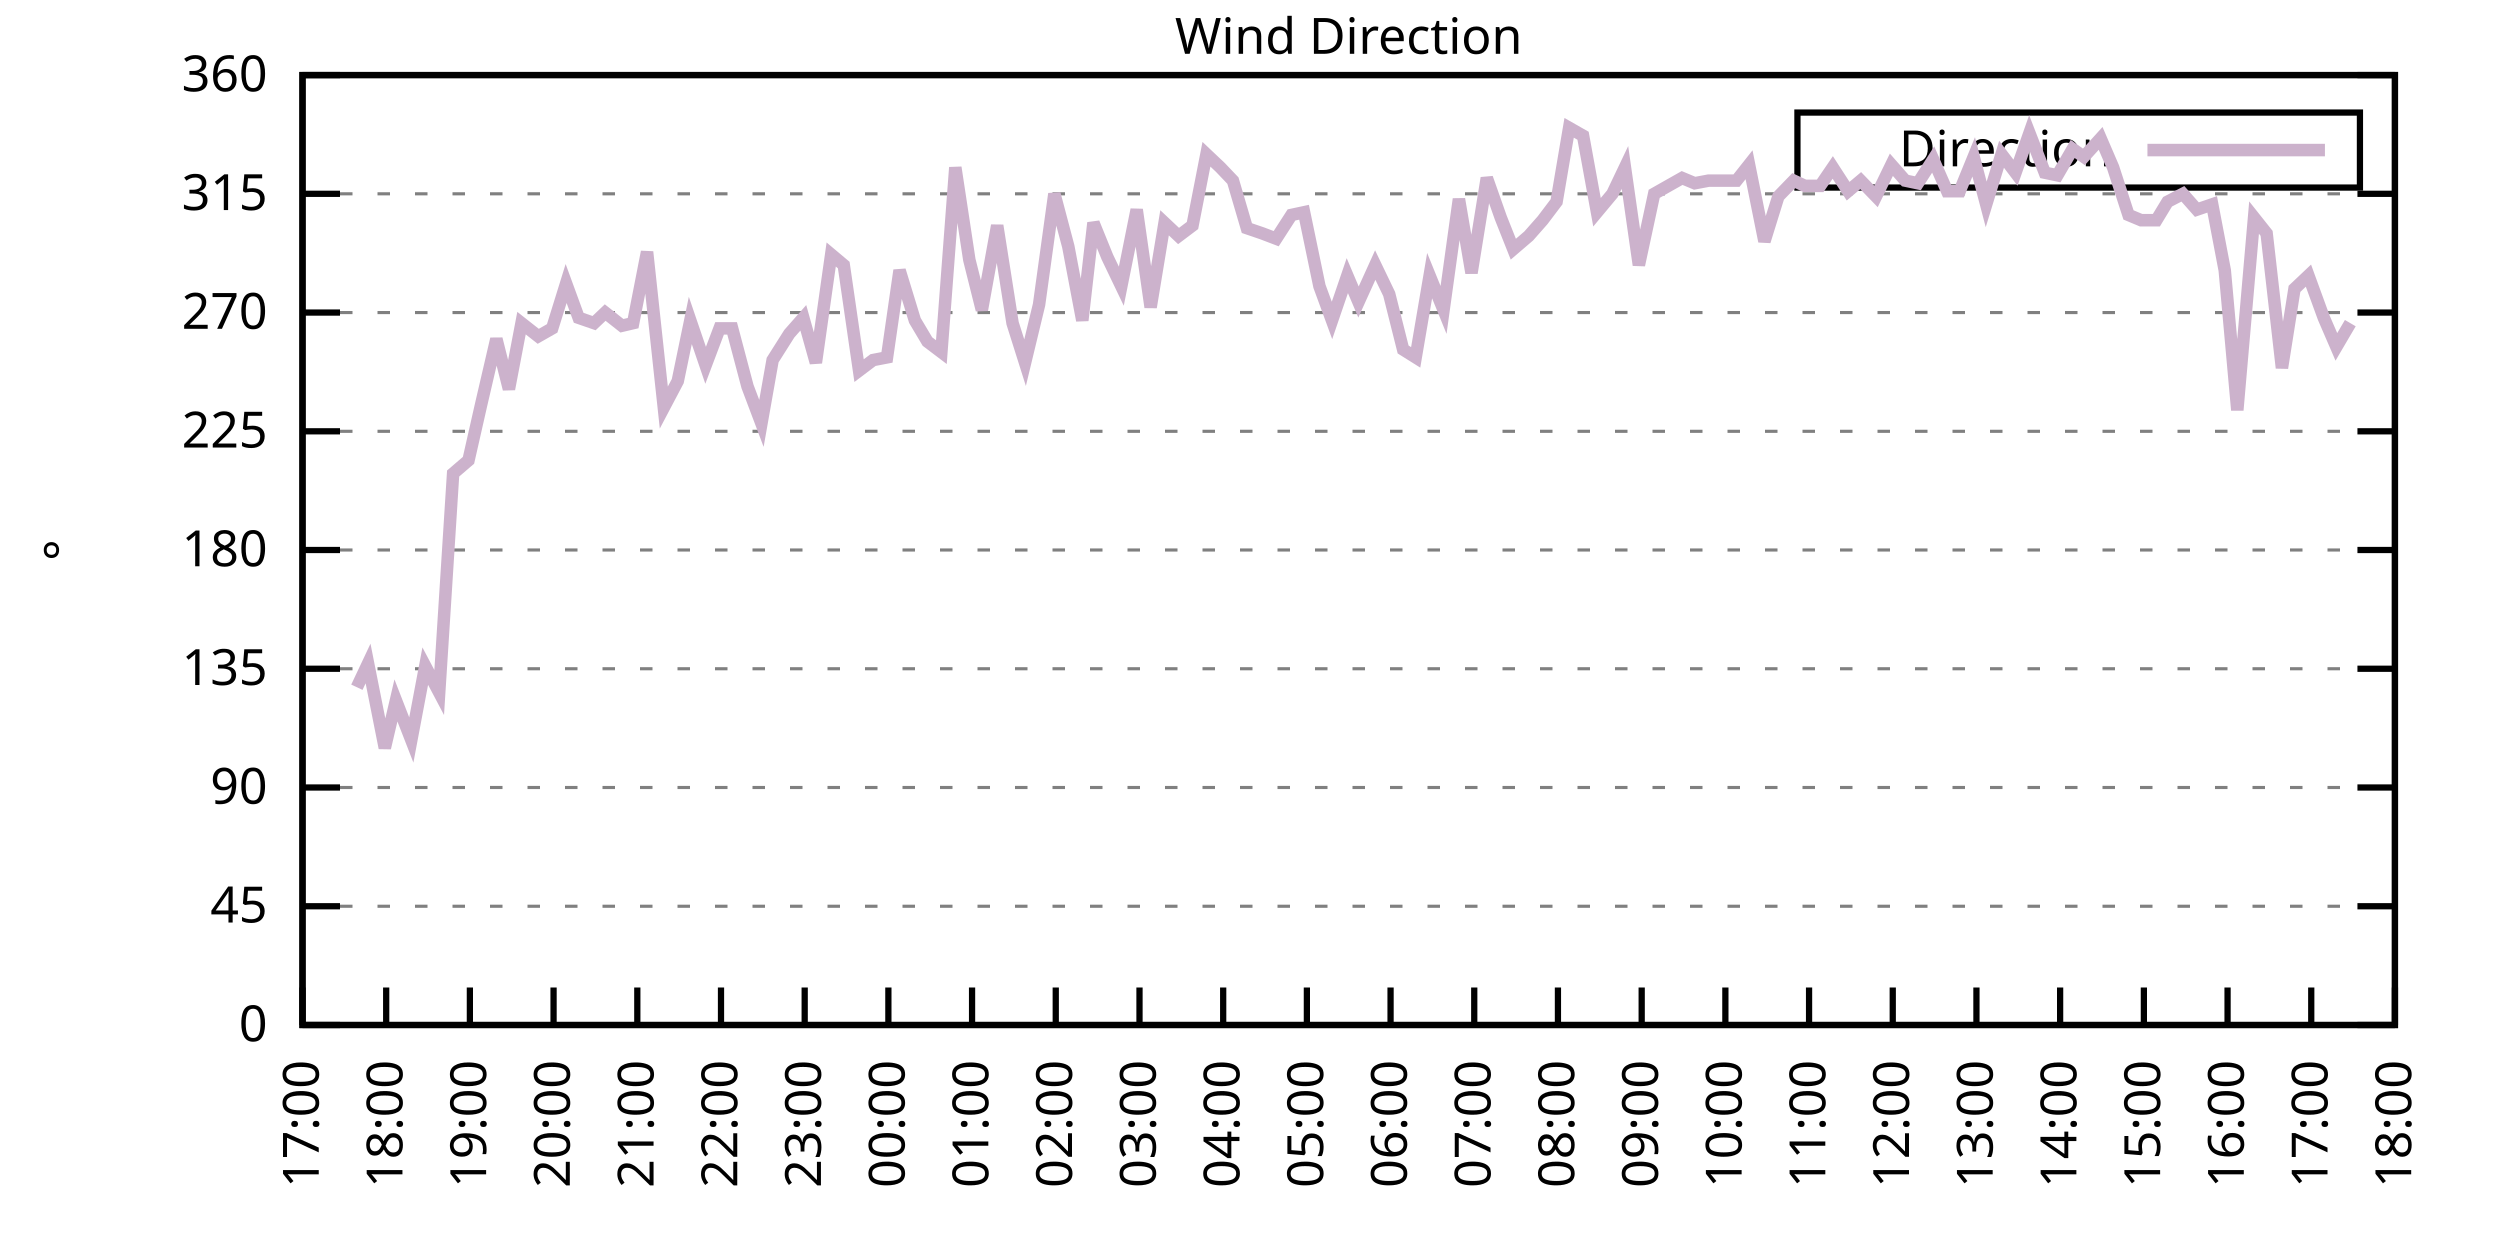
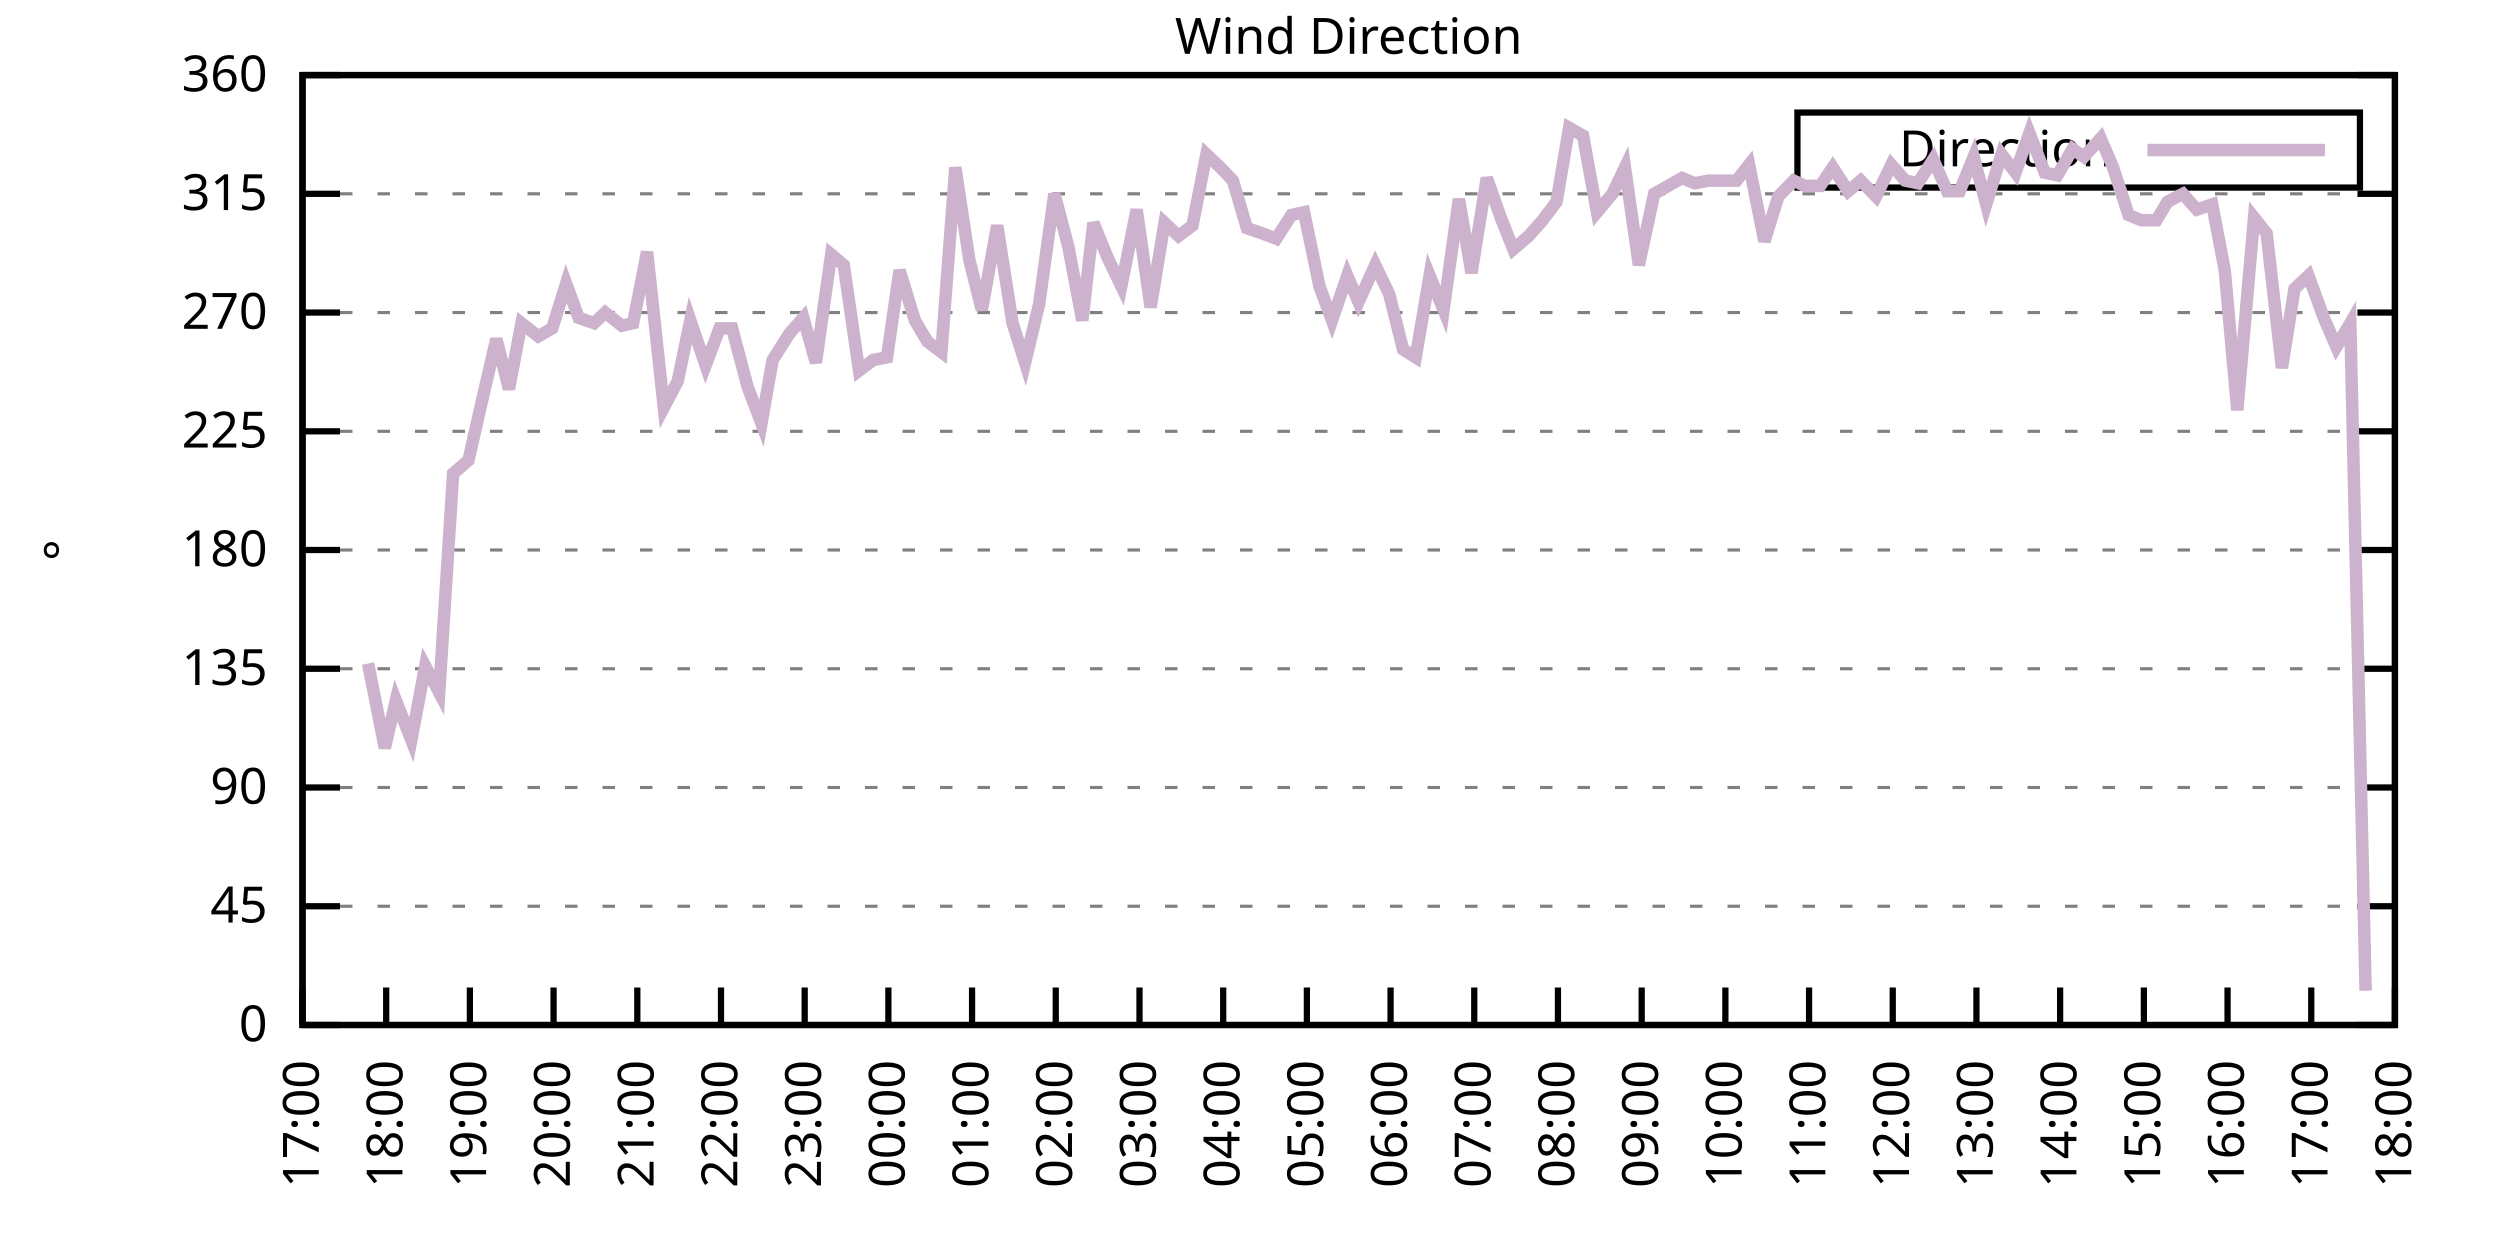
<svg xmlns="http://www.w3.org/2000/svg" xmlns:xlink="http://www.w3.org/1999/xlink" width="400" height="200" viewBox="0 0 400 200">
  <g id="gnuplot_canvas">
    <rect x="0" y="0" width="400" height="200" fill="none" />
    <defs>
      <circle id="gpDot" r="0.5" stroke-width="0.5" stroke="currentColor" />
      <path id="gpPt0" stroke-width="0.333" stroke="currentColor" d="M-1,0 h2 M0,-1 v2" />
      <path id="gpPt1" stroke-width="0.333" stroke="currentColor" d="M-1,-1 L1,1 M1,-1 L-1,1" />
      <path id="gpPt2" stroke-width="0.333" stroke="currentColor" d="M-1,0 L1,0 M0,-1 L0,1 M-1,-1 L1,1 M-1,1 L1,-1" />
      <rect id="gpPt3" stroke-width="0.333" stroke="currentColor" x="-1" y="-1" width="2" height="2" />
      <rect id="gpPt4" stroke-width="0.333" stroke="currentColor" fill="currentColor" x="-1" y="-1" width="2" height="2" />
      <circle id="gpPt5" stroke-width="0.333" stroke="currentColor" cx="0" cy="0" r="1" />
      <use xlink:href="#gpPt5" id="gpPt6" fill="currentColor" stroke="none" />
      <path id="gpPt7" stroke-width="0.333" stroke="currentColor" d="M0,-1.33 L-1.33,0.67 L1.33,0.67 z" />
      <use xlink:href="#gpPt7" id="gpPt8" fill="currentColor" stroke="none" />
      <use xlink:href="#gpPt7" id="gpPt9" stroke="currentColor" transform="rotate(180)" />
      <use xlink:href="#gpPt9" id="gpPt10" fill="currentColor" stroke="none" />
      <use xlink:href="#gpPt3" id="gpPt11" stroke="currentColor" transform="rotate(45)" />
      <use xlink:href="#gpPt11" id="gpPt12" fill="currentColor" stroke="none" />
      <path id="gpPt13" stroke-width="0.333" stroke="currentColor" d="M0,1.330 L1.265,0.411 L0.782,-1.067 L-0.782,-1.076 L-1.265,0.411 z" />
      <use xlink:href="#gpPt13" id="gpPt14" fill="currentColor" stroke="none" />
      <filter id="textbox" filterUnits="objectBoundingBox" x="0" y="0" height="1" width="1">
        <feFlood flood-color="white" flood-opacity="1" result="bgnd" />
        <feComposite in="SourceGraphic" in2="bgnd" operator="atop" />
      </filter>
      <filter id="greybox" filterUnits="objectBoundingBox" x="0" y="0" height="1" width="1">
        <feFlood flood-color="lightgrey" flood-opacity="1" result="grey" />
        <feComposite in="SourceGraphic" in2="grey" operator="atop" />
      </filter>
    </defs>
    <g fill="none" color="white" stroke="currentColor" stroke-width="1.00" stroke-linecap="butt" stroke-linejoin="miter">
</g>
    <g fill="none" color="black" stroke="currentColor" stroke-width="1.00" stroke-linecap="butt" stroke-linejoin="miter">
      <g stroke="none" shape-rendering="crispEdges">
        <polygon fill="rgb(255, 255, 255)" points="48.40,164.00 383.18,164.00 383.18,12.02 48.40,12.02 " />
      </g>
    </g>
    <g fill="none" color="black" stroke="currentColor" stroke-width="1.00" stroke-linecap="butt" stroke-linejoin="miter">
</g>
    <g fill="none" color="black" stroke="black" stroke-width="0.50" stroke-linecap="butt" stroke-linejoin="miter">
</g>
    <g fill="none" color="gray" stroke="currentColor" stroke-width="0.50" stroke-linecap="butt" stroke-linejoin="miter">
      <path stroke="gray" stroke-dasharray="2,4" class="gridline" d="M48.40,164.00 L383.19,164.00  " />
    </g>
    <g fill="none" color="gray" stroke="gray" stroke-width="1.00" stroke-linecap="butt" stroke-linejoin="miter">
</g>
    <g fill="none" color="black" stroke="currentColor" stroke-width="1.00" stroke-linecap="butt" stroke-linejoin="miter">
      <path stroke="black" d="M48.40,164.00 L54.40,164.00 M383.19,164.00 L377.19,164.00  " />
      <g transform="translate(42.80,166.60)" stroke="none" fill="black" font-family="Sans" font-size="8.00" text-anchor="end">
        <text>
          <tspan font-family="Sans"> 0</tspan>
        </text>
      </g>
    </g>
    <g fill="none" color="black" stroke="currentColor" stroke-width="1.00" stroke-linecap="butt" stroke-linejoin="miter">
</g>
    <g fill="none" color="black" stroke="black" stroke-width="0.50" stroke-linecap="butt" stroke-linejoin="miter">
</g>
    <g fill="none" color="gray" stroke="currentColor" stroke-width="0.50" stroke-linecap="butt" stroke-linejoin="miter">
      <path stroke="gray" stroke-dasharray="2,4" class="gridline" d="M48.40,145.00 L383.19,145.00  " />
    </g>
    <g fill="none" color="gray" stroke="gray" stroke-width="1.00" stroke-linecap="butt" stroke-linejoin="miter">
</g>
    <g fill="none" color="black" stroke="currentColor" stroke-width="1.00" stroke-linecap="butt" stroke-linejoin="miter">
      <path stroke="black" d="M48.40,145.00 L54.40,145.00 M383.19,145.00 L377.19,145.00  " />
      <g transform="translate(42.80,147.60)" stroke="none" fill="black" font-family="Sans" font-size="8.00" text-anchor="end">
        <text>
          <tspan font-family="Sans"> 45</tspan>
        </text>
      </g>
    </g>
    <g fill="none" color="black" stroke="currentColor" stroke-width="1.00" stroke-linecap="butt" stroke-linejoin="miter">
</g>
    <g fill="none" color="black" stroke="black" stroke-width="0.50" stroke-linecap="butt" stroke-linejoin="miter">
</g>
    <g fill="none" color="gray" stroke="currentColor" stroke-width="0.50" stroke-linecap="butt" stroke-linejoin="miter">
      <path stroke="gray" stroke-dasharray="2,4" class="gridline" d="M48.40,126.00 L383.19,126.00  " />
    </g>
    <g fill="none" color="gray" stroke="gray" stroke-width="1.00" stroke-linecap="butt" stroke-linejoin="miter">
</g>
    <g fill="none" color="black" stroke="currentColor" stroke-width="1.00" stroke-linecap="butt" stroke-linejoin="miter">
      <path stroke="black" d="M48.40,126.00 L54.40,126.00 M383.19,126.00 L377.19,126.00  " />
      <g transform="translate(42.80,128.60)" stroke="none" fill="black" font-family="Sans" font-size="8.00" text-anchor="end">
        <text>
          <tspan font-family="Sans"> 90</tspan>
        </text>
      </g>
    </g>
    <g fill="none" color="black" stroke="currentColor" stroke-width="1.00" stroke-linecap="butt" stroke-linejoin="miter">
</g>
    <g fill="none" color="black" stroke="black" stroke-width="0.50" stroke-linecap="butt" stroke-linejoin="miter">
</g>
    <g fill="none" color="gray" stroke="currentColor" stroke-width="0.50" stroke-linecap="butt" stroke-linejoin="miter">
      <path stroke="gray" stroke-dasharray="2,4" class="gridline" d="M48.40,107.00 L383.19,107.00  " />
    </g>
    <g fill="none" color="gray" stroke="gray" stroke-width="1.00" stroke-linecap="butt" stroke-linejoin="miter">
</g>
    <g fill="none" color="black" stroke="currentColor" stroke-width="1.00" stroke-linecap="butt" stroke-linejoin="miter">
      <path stroke="black" d="M48.40,107.00 L54.40,107.00 M383.19,107.00 L377.19,107.00  " />
      <g transform="translate(42.80,109.60)" stroke="none" fill="black" font-family="Sans" font-size="8.00" text-anchor="end">
        <text>
          <tspan font-family="Sans"> 135</tspan>
        </text>
      </g>
    </g>
    <g fill="none" color="black" stroke="currentColor" stroke-width="1.00" stroke-linecap="butt" stroke-linejoin="miter">
</g>
    <g fill="none" color="black" stroke="black" stroke-width="0.50" stroke-linecap="butt" stroke-linejoin="miter">
</g>
    <g fill="none" color="gray" stroke="currentColor" stroke-width="0.50" stroke-linecap="butt" stroke-linejoin="miter">
      <path stroke="gray" stroke-dasharray="2,4" class="gridline" d="M48.40,88.00 L383.19,88.00  " />
    </g>
    <g fill="none" color="gray" stroke="gray" stroke-width="1.00" stroke-linecap="butt" stroke-linejoin="miter">
</g>
    <g fill="none" color="black" stroke="currentColor" stroke-width="1.00" stroke-linecap="butt" stroke-linejoin="miter">
      <path stroke="black" d="M48.40,88.00 L54.40,88.00 M383.19,88.00 L377.19,88.00  " />
      <g transform="translate(42.80,90.60)" stroke="none" fill="black" font-family="Sans" font-size="8.00" text-anchor="end">
        <text>
          <tspan font-family="Sans"> 180</tspan>
        </text>
      </g>
    </g>
    <g fill="none" color="black" stroke="currentColor" stroke-width="1.00" stroke-linecap="butt" stroke-linejoin="miter">
</g>
    <g fill="none" color="black" stroke="black" stroke-width="0.50" stroke-linecap="butt" stroke-linejoin="miter">
</g>
    <g fill="none" color="gray" stroke="currentColor" stroke-width="0.50" stroke-linecap="butt" stroke-linejoin="miter">
      <path stroke="gray" stroke-dasharray="2,4" class="gridline" d="M48.40,69.01 L383.19,69.01  " />
    </g>
    <g fill="none" color="gray" stroke="gray" stroke-width="1.00" stroke-linecap="butt" stroke-linejoin="miter">
</g>
    <g fill="none" color="black" stroke="currentColor" stroke-width="1.00" stroke-linecap="butt" stroke-linejoin="miter">
      <path stroke="black" d="M48.40,69.01 L54.40,69.01 M383.19,69.01 L377.19,69.01  " />
      <g transform="translate(42.80,71.61)" stroke="none" fill="black" font-family="Sans" font-size="8.00" text-anchor="end">
        <text>
          <tspan font-family="Sans"> 225</tspan>
        </text>
      </g>
    </g>
    <g fill="none" color="black" stroke="currentColor" stroke-width="1.00" stroke-linecap="butt" stroke-linejoin="miter">
</g>
    <g fill="none" color="black" stroke="black" stroke-width="0.50" stroke-linecap="butt" stroke-linejoin="miter">
</g>
    <g fill="none" color="gray" stroke="currentColor" stroke-width="0.50" stroke-linecap="butt" stroke-linejoin="miter">
      <path stroke="gray" stroke-dasharray="2,4" class="gridline" d="M48.40,50.01 L383.19,50.01  " />
    </g>
    <g fill="none" color="gray" stroke="gray" stroke-width="1.00" stroke-linecap="butt" stroke-linejoin="miter">
</g>
    <g fill="none" color="black" stroke="currentColor" stroke-width="1.00" stroke-linecap="butt" stroke-linejoin="miter">
      <path stroke="black" d="M48.40,50.01 L54.40,50.01 M383.19,50.01 L377.19,50.01  " />
      <g transform="translate(42.80,52.61)" stroke="none" fill="black" font-family="Sans" font-size="8.00" text-anchor="end">
        <text>
          <tspan font-family="Sans"> 270</tspan>
        </text>
      </g>
    </g>
    <g fill="none" color="black" stroke="currentColor" stroke-width="1.00" stroke-linecap="butt" stroke-linejoin="miter">
</g>
    <g fill="none" color="black" stroke="black" stroke-width="0.50" stroke-linecap="butt" stroke-linejoin="miter">
</g>
    <g fill="none" color="gray" stroke="currentColor" stroke-width="0.50" stroke-linecap="butt" stroke-linejoin="miter">
      <path stroke="gray" stroke-dasharray="2,4" class="gridline" d="M48.40,31.01 L383.19,31.01  " />
    </g>
    <g fill="none" color="gray" stroke="gray" stroke-width="1.00" stroke-linecap="butt" stroke-linejoin="miter">
</g>
    <g fill="none" color="black" stroke="currentColor" stroke-width="1.00" stroke-linecap="butt" stroke-linejoin="miter">
      <path stroke="black" d="M48.40,31.01 L54.40,31.01 M383.19,31.01 L377.19,31.01  " />
      <g transform="translate(42.80,33.61)" stroke="none" fill="black" font-family="Sans" font-size="8.00" text-anchor="end">
        <text>
          <tspan font-family="Sans"> 315</tspan>
        </text>
      </g>
    </g>
    <g fill="none" color="black" stroke="currentColor" stroke-width="1.00" stroke-linecap="butt" stroke-linejoin="miter">
</g>
    <g fill="none" color="black" stroke="black" stroke-width="0.50" stroke-linecap="butt" stroke-linejoin="miter">
</g>
    <g fill="none" color="gray" stroke="currentColor" stroke-width="0.50" stroke-linecap="butt" stroke-linejoin="miter">
      <path stroke="gray" stroke-dasharray="2,4" class="gridline" d="M48.40,12.01 L383.19,12.01  " />
    </g>
    <g fill="none" color="gray" stroke="gray" stroke-width="1.00" stroke-linecap="butt" stroke-linejoin="miter">
</g>
    <g fill="none" color="black" stroke="currentColor" stroke-width="1.00" stroke-linecap="butt" stroke-linejoin="miter">
      <path stroke="black" d="M48.40,12.01 L54.40,12.01 M383.19,12.01 L377.19,12.01  " />
      <g transform="translate(42.80,14.61)" stroke="none" fill="black" font-family="Sans" font-size="8.00" text-anchor="end">
        <text>
          <tspan font-family="Sans"> 360</tspan>
        </text>
      </g>
    </g>
    <g fill="none" color="black" stroke="currentColor" stroke-width="1.00" stroke-linecap="butt" stroke-linejoin="miter">
      <path stroke="black" d="M48.40,164.00 L48.40,158.00  " />
      <g transform="translate(51.00,169.60) rotate(270.00)" stroke="none" fill="black" font-family="Sans" font-size="8.00" text-anchor="end">
        <text>
          <tspan font-family="Sans">17:00</tspan>
        </text>
      </g>
    </g>
    <g fill="none" color="black" stroke="currentColor" stroke-width="1.00" stroke-linecap="butt" stroke-linejoin="miter">
      <path stroke="black" d="M61.79,164.00 L61.79,158.00  " />
      <g transform="translate(64.39,169.60) rotate(270.00)" stroke="none" fill="black" font-family="Sans" font-size="8.00" text-anchor="end">
        <text>
          <tspan font-family="Sans">18:00</tspan>
        </text>
      </g>
    </g>
    <g fill="none" color="black" stroke="currentColor" stroke-width="1.00" stroke-linecap="butt" stroke-linejoin="miter">
      <path stroke="black" d="M75.18,164.00 L75.18,158.00  " />
      <g transform="translate(77.78,169.60) rotate(270.00)" stroke="none" fill="black" font-family="Sans" font-size="8.00" text-anchor="end">
        <text>
          <tspan font-family="Sans">19:00</tspan>
        </text>
      </g>
    </g>
    <g fill="none" color="black" stroke="currentColor" stroke-width="1.00" stroke-linecap="butt" stroke-linejoin="miter">
      <path stroke="black" d="M88.57,164.00 L88.57,158.00  " />
      <g transform="translate(91.17,169.60) rotate(270.00)" stroke="none" fill="black" font-family="Sans" font-size="8.00" text-anchor="end">
        <text>
          <tspan font-family="Sans">20:00</tspan>
        </text>
      </g>
    </g>
    <g fill="none" color="black" stroke="currentColor" stroke-width="1.00" stroke-linecap="butt" stroke-linejoin="miter">
      <path stroke="black" d="M101.97,164.00 L101.97,158.00  " />
      <g transform="translate(104.57,169.60) rotate(270.00)" stroke="none" fill="black" font-family="Sans" font-size="8.00" text-anchor="end">
        <text>
          <tspan font-family="Sans">21:00</tspan>
        </text>
      </g>
    </g>
    <g fill="none" color="black" stroke="currentColor" stroke-width="1.00" stroke-linecap="butt" stroke-linejoin="miter">
      <path stroke="black" d="M115.36,164.00 L115.36,158.00  " />
      <g transform="translate(117.96,169.60) rotate(270.00)" stroke="none" fill="black" font-family="Sans" font-size="8.00" text-anchor="end">
        <text>
          <tspan font-family="Sans">22:00</tspan>
        </text>
      </g>
    </g>
    <g fill="none" color="black" stroke="currentColor" stroke-width="1.00" stroke-linecap="butt" stroke-linejoin="miter">
      <path stroke="black" d="M128.75,164.00 L128.75,158.00  " />
      <g transform="translate(131.35,169.60) rotate(270.00)" stroke="none" fill="black" font-family="Sans" font-size="8.00" text-anchor="end">
        <text>
          <tspan font-family="Sans">23:00</tspan>
        </text>
      </g>
    </g>
    <g fill="none" color="black" stroke="currentColor" stroke-width="1.00" stroke-linecap="butt" stroke-linejoin="miter">
      <path stroke="black" d="M142.14,164.00 L142.14,158.00  " />
      <g transform="translate(144.74,169.60) rotate(270.00)" stroke="none" fill="black" font-family="Sans" font-size="8.00" text-anchor="end">
        <text>
          <tspan font-family="Sans">00:00</tspan>
        </text>
      </g>
    </g>
    <g fill="none" color="black" stroke="currentColor" stroke-width="1.00" stroke-linecap="butt" stroke-linejoin="miter">
      <path stroke="black" d="M155.53,164.00 L155.53,158.00  " />
      <g transform="translate(158.13,169.60) rotate(270.00)" stroke="none" fill="black" font-family="Sans" font-size="8.00" text-anchor="end">
        <text>
          <tspan font-family="Sans">01:00</tspan>
        </text>
      </g>
    </g>
    <g fill="none" color="black" stroke="currentColor" stroke-width="1.00" stroke-linecap="butt" stroke-linejoin="miter">
      <path stroke="black" d="M168.92,164.00 L168.92,158.00  " />
      <g transform="translate(171.52,169.60) rotate(270.00)" stroke="none" fill="black" font-family="Sans" font-size="8.00" text-anchor="end">
        <text>
          <tspan font-family="Sans">02:00</tspan>
        </text>
      </g>
    </g>
    <g fill="none" color="black" stroke="currentColor" stroke-width="1.00" stroke-linecap="butt" stroke-linejoin="miter">
      <path stroke="black" d="M182.32,164.00 L182.32,158.00  " />
      <g transform="translate(184.92,169.60) rotate(270.00)" stroke="none" fill="black" font-family="Sans" font-size="8.00" text-anchor="end">
        <text>
          <tspan font-family="Sans">03:00</tspan>
        </text>
      </g>
    </g>
    <g fill="none" color="black" stroke="currentColor" stroke-width="1.00" stroke-linecap="butt" stroke-linejoin="miter">
      <path stroke="black" d="M195.71,164.00 L195.71,158.00  " />
      <g transform="translate(198.31,169.60) rotate(270.00)" stroke="none" fill="black" font-family="Sans" font-size="8.00" text-anchor="end">
        <text>
          <tspan font-family="Sans">04:00</tspan>
        </text>
      </g>
    </g>
    <g fill="none" color="black" stroke="currentColor" stroke-width="1.00" stroke-linecap="butt" stroke-linejoin="miter">
      <path stroke="black" d="M209.10,164.00 L209.10,158.00  " />
      <g transform="translate(211.70,169.60) rotate(270.00)" stroke="none" fill="black" font-family="Sans" font-size="8.00" text-anchor="end">
        <text>
          <tspan font-family="Sans">05:00</tspan>
        </text>
      </g>
    </g>
    <g fill="none" color="black" stroke="currentColor" stroke-width="1.00" stroke-linecap="butt" stroke-linejoin="miter">
      <path stroke="black" d="M222.49,164.00 L222.49,158.00  " />
      <g transform="translate(225.09,169.60) rotate(270.00)" stroke="none" fill="black" font-family="Sans" font-size="8.00" text-anchor="end">
        <text>
          <tspan font-family="Sans">06:00</tspan>
        </text>
      </g>
    </g>
    <g fill="none" color="black" stroke="currentColor" stroke-width="1.00" stroke-linecap="butt" stroke-linejoin="miter">
      <path stroke="black" d="M235.88,164.00 L235.88,158.00  " />
      <g transform="translate(238.48,169.60) rotate(270.00)" stroke="none" fill="black" font-family="Sans" font-size="8.00" text-anchor="end">
        <text>
          <tspan font-family="Sans">07:00</tspan>
        </text>
      </g>
    </g>
    <g fill="none" color="black" stroke="currentColor" stroke-width="1.00" stroke-linecap="butt" stroke-linejoin="miter">
      <path stroke="black" d="M249.27,164.00 L249.27,158.00  " />
      <g transform="translate(251.87,169.60) rotate(270.00)" stroke="none" fill="black" font-family="Sans" font-size="8.00" text-anchor="end">
        <text>
          <tspan font-family="Sans">08:00</tspan>
        </text>
      </g>
    </g>
    <g fill="none" color="black" stroke="currentColor" stroke-width="1.00" stroke-linecap="butt" stroke-linejoin="miter">
      <path stroke="black" d="M262.67,164.00 L262.67,158.00  " />
      <g transform="translate(265.27,169.60) rotate(270.00)" stroke="none" fill="black" font-family="Sans" font-size="8.00" text-anchor="end">
        <text>
          <tspan font-family="Sans">09:00</tspan>
        </text>
      </g>
    </g>
    <g fill="none" color="black" stroke="currentColor" stroke-width="1.00" stroke-linecap="butt" stroke-linejoin="miter">
      <path stroke="black" d="M276.06,164.00 L276.06,158.00  " />
      <g transform="translate(278.66,169.60) rotate(270.00)" stroke="none" fill="black" font-family="Sans" font-size="8.00" text-anchor="end">
        <text>
          <tspan font-family="Sans">10:00</tspan>
        </text>
      </g>
    </g>
    <g fill="none" color="black" stroke="currentColor" stroke-width="1.00" stroke-linecap="butt" stroke-linejoin="miter">
      <path stroke="black" d="M289.45,164.00 L289.45,158.00  " />
      <g transform="translate(292.05,169.60) rotate(270.00)" stroke="none" fill="black" font-family="Sans" font-size="8.00" text-anchor="end">
        <text>
          <tspan font-family="Sans">11:00</tspan>
        </text>
      </g>
    </g>
    <g fill="none" color="black" stroke="currentColor" stroke-width="1.00" stroke-linecap="butt" stroke-linejoin="miter">
      <path stroke="black" d="M302.84,164.00 L302.84,158.00  " />
      <g transform="translate(305.44,169.60) rotate(270.00)" stroke="none" fill="black" font-family="Sans" font-size="8.00" text-anchor="end">
        <text>
          <tspan font-family="Sans">12:00</tspan>
        </text>
      </g>
    </g>
    <g fill="none" color="black" stroke="currentColor" stroke-width="1.00" stroke-linecap="butt" stroke-linejoin="miter">
      <path stroke="black" d="M316.23,164.00 L316.23,158.00  " />
      <g transform="translate(318.83,169.60) rotate(270.00)" stroke="none" fill="black" font-family="Sans" font-size="8.00" text-anchor="end">
        <text>
          <tspan font-family="Sans">13:00</tspan>
        </text>
      </g>
    </g>
    <g fill="none" color="black" stroke="currentColor" stroke-width="1.00" stroke-linecap="butt" stroke-linejoin="miter">
      <path stroke="black" d="M329.62,164.00 L329.62,158.00  " />
      <g transform="translate(332.22,169.60) rotate(270.00)" stroke="none" fill="black" font-family="Sans" font-size="8.00" text-anchor="end">
        <text>
          <tspan font-family="Sans">14:00</tspan>
        </text>
      </g>
    </g>
    <g fill="none" color="black" stroke="currentColor" stroke-width="1.00" stroke-linecap="butt" stroke-linejoin="miter">
      <path stroke="black" d="M343.02,164.00 L343.02,158.00  " />
      <g transform="translate(345.62,169.60) rotate(270.00)" stroke="none" fill="black" font-family="Sans" font-size="8.00" text-anchor="end">
        <text>
          <tspan font-family="Sans">15:00</tspan>
        </text>
      </g>
    </g>
    <g fill="none" color="black" stroke="currentColor" stroke-width="1.00" stroke-linecap="butt" stroke-linejoin="miter">
      <path stroke="black" d="M356.41,164.00 L356.41,158.00  " />
      <g transform="translate(359.01,169.60) rotate(270.00)" stroke="none" fill="black" font-family="Sans" font-size="8.00" text-anchor="end">
        <text>
          <tspan font-family="Sans">16:00</tspan>
        </text>
      </g>
    </g>
    <g fill="none" color="black" stroke="currentColor" stroke-width="1.00" stroke-linecap="butt" stroke-linejoin="miter">
      <path stroke="black" d="M369.80,164.00 L369.80,158.00  " />
      <g transform="translate(372.40,169.60) rotate(270.00)" stroke="none" fill="black" font-family="Sans" font-size="8.00" text-anchor="end">
        <text>
          <tspan font-family="Sans">17:00</tspan>
        </text>
      </g>
    </g>
    <g fill="none" color="black" stroke="currentColor" stroke-width="1.00" stroke-linecap="butt" stroke-linejoin="miter">
      <path stroke="black" d="M383.19,164.00 L383.19,158.00  " />
      <g transform="translate(385.79,169.60) rotate(270.00)" stroke="none" fill="black" font-family="Sans" font-size="8.00" text-anchor="end">
        <text>
          <tspan font-family="Sans">18:00</tspan>
        </text>
      </g>
    </g>
    <g fill="none" color="black" stroke="currentColor" stroke-width="1.00" stroke-linecap="butt" stroke-linejoin="miter">
</g>
    <g fill="none" color="black" stroke="currentColor" stroke-width="1.00" stroke-linecap="butt" stroke-linejoin="miter">
      <path stroke="black" d="M48.40,12.01 L48.40,164.00 L383.19,164.00 L383.19,12.01 L48.40,12.01 Z  " />
    </g>
    <g fill="none" color="black" stroke="currentColor" stroke-width="1.00" stroke-linecap="butt" stroke-linejoin="miter">
</g>
    <g fill="none" color="black" stroke="currentColor" stroke-width="1.00" stroke-linecap="butt" stroke-linejoin="miter">
      <path stroke="black" d="M287.59,30.01 L287.59,18.01 L377.59,18.01 L377.59,30.01 L287.59,30.01 Z  " />
    </g>
    <g id="Wind_direction_plot_1">
      <g fill="none" color="white" stroke="black" stroke-width="2.00" stroke-linecap="butt" stroke-linejoin="miter">
</g>
      <g fill="none" color="black" stroke="currentColor" stroke-width="2.00" stroke-linecap="butt" stroke-linejoin="miter">
        <g transform="translate(337.99,26.61)" stroke="none" fill="black" font-family="Sans" font-size="8.00" text-anchor="end">
          <text>
            <tspan font-family="Sans">Direction</tspan>
          </text>
        </g>
      </g>
      <g fill="none" color="black" stroke="currentColor" stroke-width="2.00" stroke-linecap="butt" stroke-linejoin="miter">
-         <path stroke="rgb(204, 178, 204)" d="M343.59,24.01 L371.99,24.01 M57.10,109.96 L58.89,106.16 L61.57,119.67 L63.35,112.07 L65.81,118.40 L68.04,106.58   L70.27,110.80 L72.50,75.76 L74.96,73.65 L76.97,64.78 L79.42,54.23 L81.43,62.25 L83.44,51.70 L86.12,53.81   L88.35,52.54 L90.58,45.36 L92.59,50.85 L95.05,51.70 L96.83,50.01 L99.51,52.12 L101.30,51.70 L103.53,40.30   L106.21,65.21 L108.44,60.98 L110.45,51.27 L112.90,58.45 L115.13,52.54 L117.14,52.54 L119.60,61.83 L121.83,67.74   L123.62,57.61 L126.29,53.39 L128.53,50.85 L130.54,58.03 L132.99,40.72 L135.00,42.41 L137.45,59.30 L139.69,57.61   L141.92,57.18 L143.93,43.25 L146.38,51.27 L148.39,54.65 L150.62,56.34 L152.85,26.79 L155.09,41.56 L157.10,49.59   L159.55,36.08 L162.01,51.70 L164.01,58.03 L166.25,48.74 L168.70,31.01 L170.93,39.45 L173.17,51.27 L174.95,35.65   L177.18,41.14 L179.41,45.79 L181.87,33.54 L184.10,49.16 L186.33,35.65 L188.57,37.76 L190.80,36.08 L193.03,24.68   L195.26,26.79 L197.27,28.90 L199.50,36.50 L201.96,37.34 L204.19,38.19 L206.64,34.39 L208.65,33.96 L211.11,45.79   L213.12,51.27 L215.57,44.10 L217.36,48.32 L220.04,42.41 L222.27,47.05 L224.50,55.92 L226.51,57.18 L228.74,44.10   L230.97,49.59 L233.43,31.85 L235.44,43.67 L237.89,28.48 L240.12,34.81 L242.13,39.87 L244.59,37.76 L246.82,35.23   L249.05,32.28 L251.06,20.45 L253.29,21.72 L255.52,33.96 L257.98,31.01 L259.99,26.79 L262.22,42.41 L264.67,31.01   L266.91,29.74 L269.14,28.48 L271.15,29.32 L273.38,28.90 L275.61,28.90 L277.84,28.90 L279.85,26.36 L282.31,38.61   L284.54,31.43 L286.99,28.90 L288.78,29.74 L291.23,29.74 L293.24,26.79 L295.70,30.59 L297.71,28.90 L300.16,31.43   L302.62,26.36 L304.85,28.90 L306.86,29.32 L309.31,25.52 L311.54,30.59 L313.55,30.59 L315.79,25.10 L317.79,32.70   L320.25,24.68 L322.48,27.63 L324.71,21.30 L327.17,27.63 L329.18,28.05 L331.63,23.83 L333.42,25.10 L336.10,22.14   L338.10,26.79 L340.56,34.39 L342.57,35.23 L345.02,35.23 L346.81,32.28 L349.26,31.01 L351.50,33.54 L353.95,32.70   L355.96,43.25 L357.97,65.63 L360.65,34.81 L362.66,37.34 L365.11,58.87 L367.12,46.21 L369.35,44.10 L371.81,50.85   L373.82,55.50 L376.05,51.70  " />
+         <path stroke="rgb(204, 178, 204)" d="M343.59,24.01 L371.99,24.01 M58.89,106.16 L61.57,119.67 L63.35,112.07 L65.81,118.40 L68.04,106.58 L70.27,110.80   L72.50,75.76 L74.96,73.65 L76.97,64.78 L79.42,54.23 L81.43,62.25 L83.44,51.70 L86.12,53.81 L88.35,52.54   L90.58,45.36 L92.59,50.85 L95.05,51.70 L96.83,50.01 L99.51,52.12 L101.30,51.70 L103.53,40.30 L106.21,65.21   L108.44,60.98 L110.45,51.27 L112.90,58.45 L115.13,52.54 L117.14,52.54 L119.60,61.83 L121.83,67.74 L123.62,57.61   L126.29,53.39 L128.53,50.85 L130.54,58.03 L132.99,40.72 L135.00,42.41 L137.45,59.30 L139.69,57.61 L141.92,57.18   L143.93,43.25 L146.38,51.27 L148.39,54.65 L150.62,56.34 L152.85,26.79 L155.09,41.56 L157.10,49.59 L159.55,36.08   L162.01,51.70 L164.01,58.03 L166.25,48.74 L168.70,31.01 L170.93,39.45 L173.17,51.27 L174.95,35.65 L177.18,41.14   L179.41,45.79 L181.87,33.54 L184.10,49.16 L186.33,35.65 L188.57,37.76 L190.80,36.08 L193.03,24.68 L195.26,26.79   L197.27,28.90 L199.50,36.50 L201.96,37.34 L204.19,38.19 L206.64,34.39 L208.65,33.96 L211.11,45.79 L213.12,51.27   L215.57,44.10 L217.36,48.32 L220.04,42.41 L222.27,47.05 L224.50,55.92 L226.51,57.18 L228.74,44.10 L230.97,49.59   L233.43,31.85 L235.44,43.67 L237.89,28.48 L240.12,34.81 L242.13,39.87 L244.59,37.76 L246.82,35.23 L249.05,32.28   L251.06,20.45 L253.29,21.72 L255.52,33.96 L257.98,31.01 L259.99,26.79 L262.22,42.41 L264.67,31.01 L266.91,29.74   L269.14,28.48 L271.15,29.32 L273.38,28.90 L275.61,28.90 L277.84,28.90 L279.85,26.36 L282.31,38.61 L284.54,31.43   L286.99,28.90 L288.78,29.74 L291.23,29.74 L293.24,26.79 L295.70,30.59 L297.71,28.90 L300.16,31.43 L302.62,26.36   L304.85,28.90 L306.86,29.32 L309.31,25.52 L311.54,30.59 L313.55,30.59 L315.79,25.10 L317.79,32.70 L320.25,24.68   L322.48,27.63 L324.71,21.30 L327.17,27.63 L329.18,28.05 L331.63,23.83 L333.42,25.10 L336.10,22.14 L338.10,26.79   L340.56,34.39 L342.57,35.23 L345.02,35.23 L346.81,32.28 L349.26,31.01 L351.50,33.54 L353.95,32.70 L355.96,43.25   L357.97,65.63 L360.65,34.81 L362.66,37.34 L365.11,58.87 L367.12,46.21 L369.35,44.10 L371.81,50.85 L373.82,55.50   L376.05,51.70 L378.50,158.51  " />
      </g>
    </g>
    <g fill="none" color="black" stroke="currentColor" stroke-width="2.00" stroke-linecap="butt" stroke-linejoin="miter">
</g>
    <g fill="none" color="black" stroke="black" stroke-width="1.00" stroke-linecap="butt" stroke-linejoin="miter">
</g>
    <g fill="none" color="black" stroke="currentColor" stroke-width="1.00" stroke-linecap="butt" stroke-linejoin="miter">
      <path stroke="black" d="M48.40,12.01 L48.40,164.00 L383.19,164.00 L383.19,12.01 L48.40,12.01 Z  " />
      <g transform="translate(12.80,88.01) rotate(270.00)" stroke="none" fill="black" font-family="Sans" font-size="8.00" text-anchor="middle">
        <text>
          <tspan font-family="Sans">°</tspan>
        </text>
      </g>
    </g>
    <g fill="none" color="black" stroke="currentColor" stroke-width="1.00" stroke-linecap="butt" stroke-linejoin="miter">
</g>
    <g fill="none" color="black" stroke="currentColor" stroke-width="1.00" stroke-linecap="butt" stroke-linejoin="miter">
      <g transform="translate(215.79,8.61)" stroke="none" fill="black" font-family="Sans" font-size="8.00" text-anchor="middle">
        <text>
          <tspan font-family="Sans">Wind Direction</tspan>
        </text>
      </g>
    </g>
    <g fill="none" color="black" stroke="currentColor" stroke-width="1.00" stroke-linecap="butt" stroke-linejoin="miter">
</g>
  </g>
</svg>
